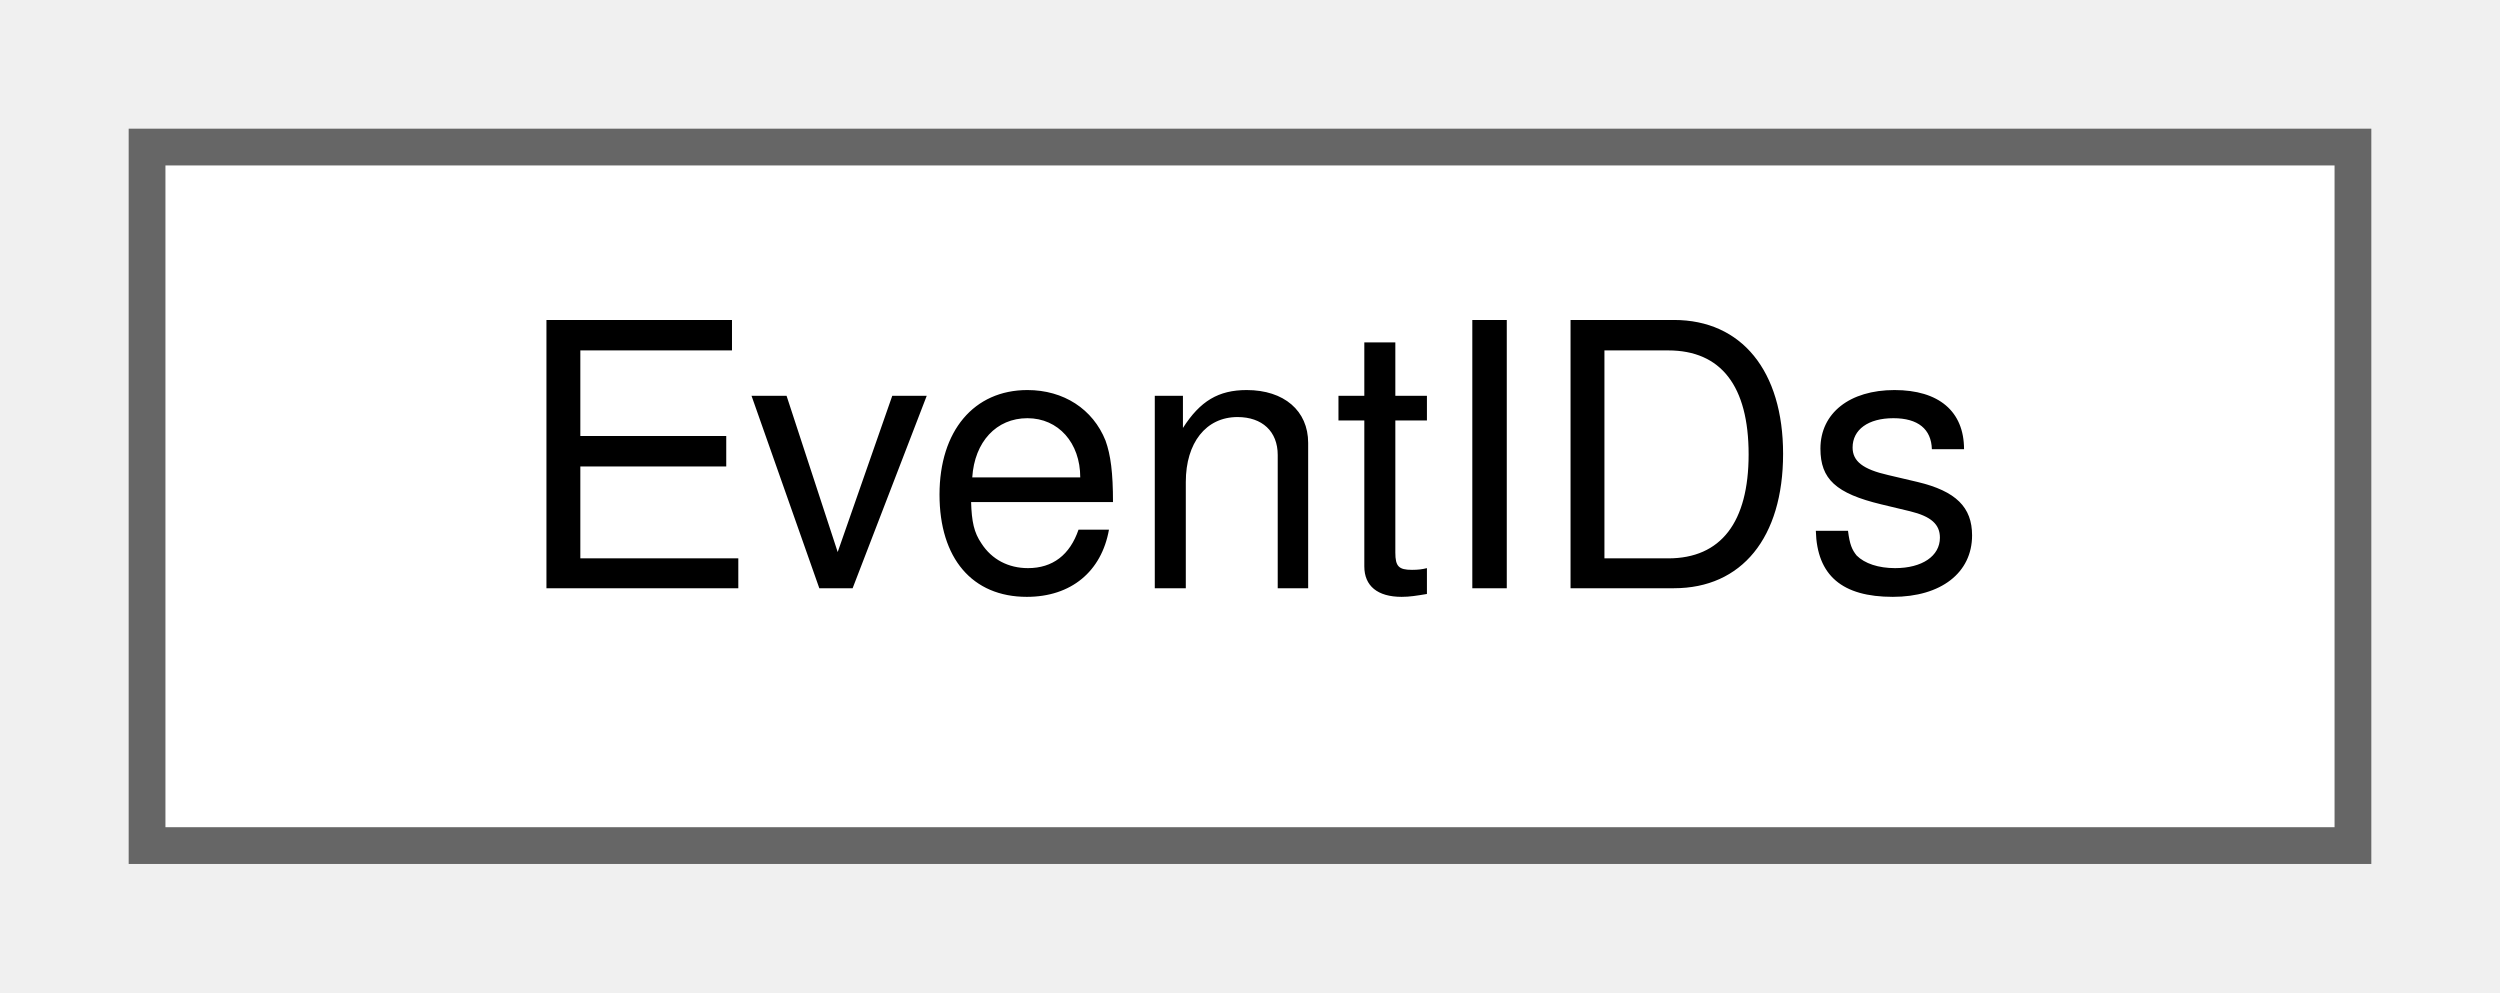
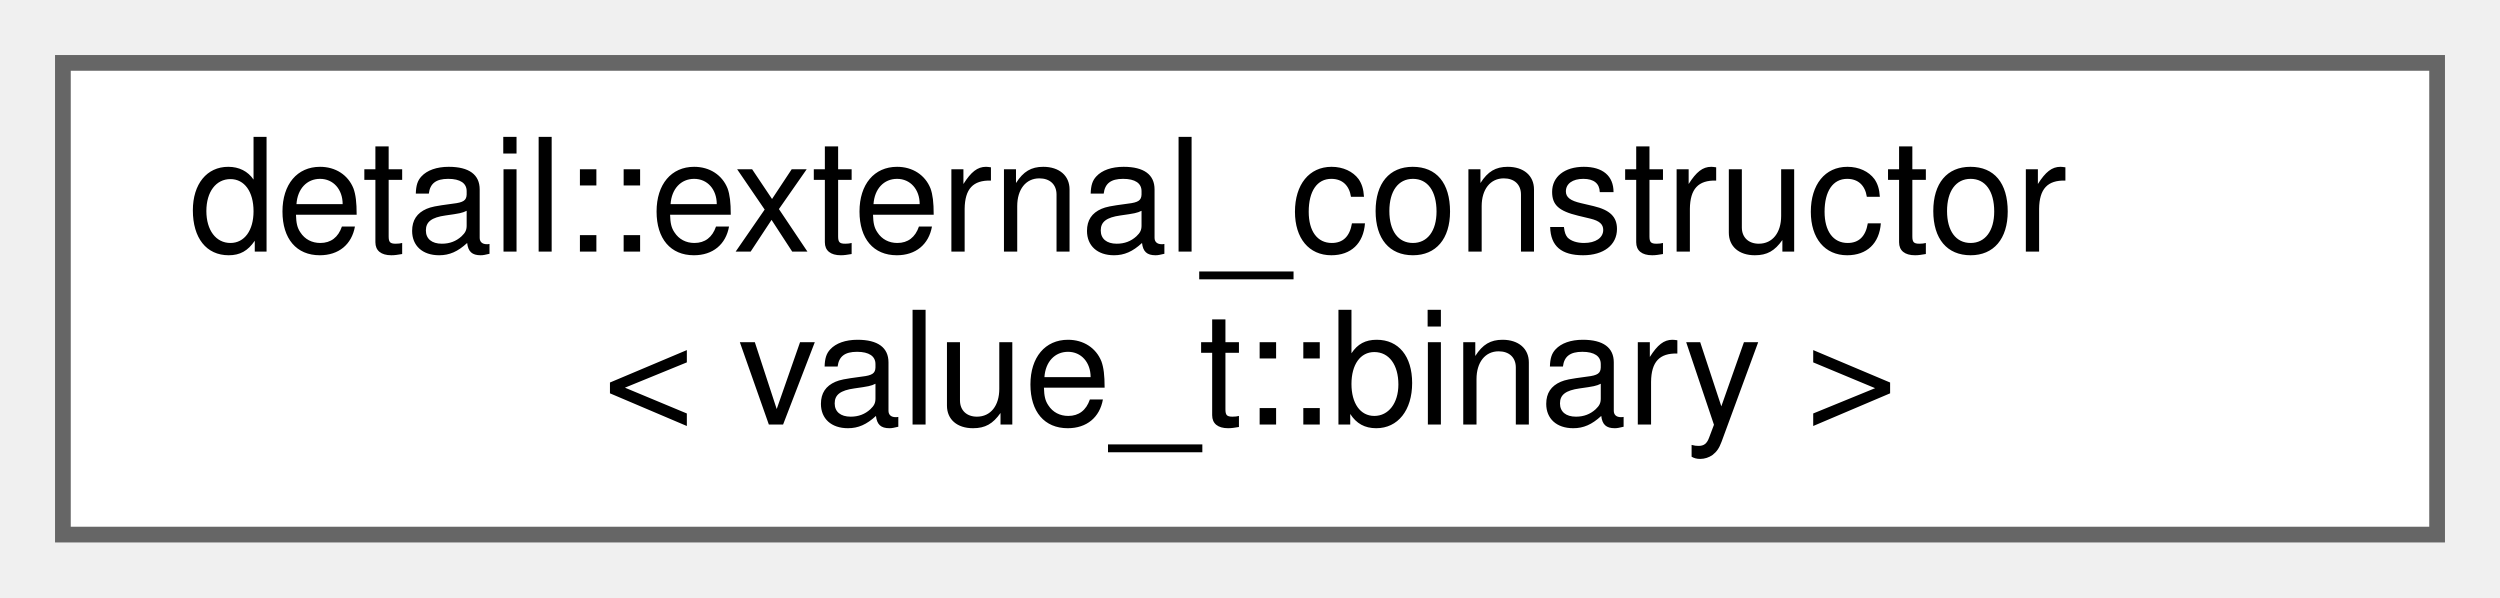
- <svg xmlns="http://www.w3.org/2000/svg" xmlns:xlink="http://www.w3.org/1999/xlink" width="68pt" height="27pt" viewBox="0.00 0.00 68.00 27.00">
-   <g id="graph0" class="graph" transform="scale(1 1) rotate(0) translate(4 23)">
+ <svg xmlns="http://www.w3.org/2000/svg" xmlns:xlink="http://www.w3.org/1999/xlink" width="159pt" height="38pt" viewBox="0.00 0.00 159.00 38.00">
+   <g id="graph0" class="graph" transform="scale(1 1) rotate(0) translate(4 34)">
    <g id="node1" class="node">
      <g id="a_node1">
-         <a xlink:href="classEventIDs.html" target="_top" xlink:title="The class that contains all event IDs wxMaxima needs.">
-           <polygon fill="white" stroke="#666666" points="60,-19 0,-19 0,0 60,0 60,-19" />
-           <text text-anchor="middle" x="30" y="-7" font-family="Helvetica,sans-Serif" font-size="10.00">EventIDs</text>
+         <a xlink:href="structdetail_1_1external__constructor_3_01value__t_1_1binary_01_4.html" target="_top" xlink:title=" ">
+           <polygon fill="white" stroke="#666666" points="151,-30 0,-30 0,0 151,0 151,-30" />
+           <text text-anchor="start" x="8" y="-18" font-family="Helvetica,sans-Serif" font-size="10.00">detail::external_constructor</text>
+           <text text-anchor="middle" x="75.5" y="-7" font-family="Helvetica,sans-Serif" font-size="10.00">&lt; value_t::binary &gt;</text>
        </a>
      </g>
    </g>
  </g>
</svg>
